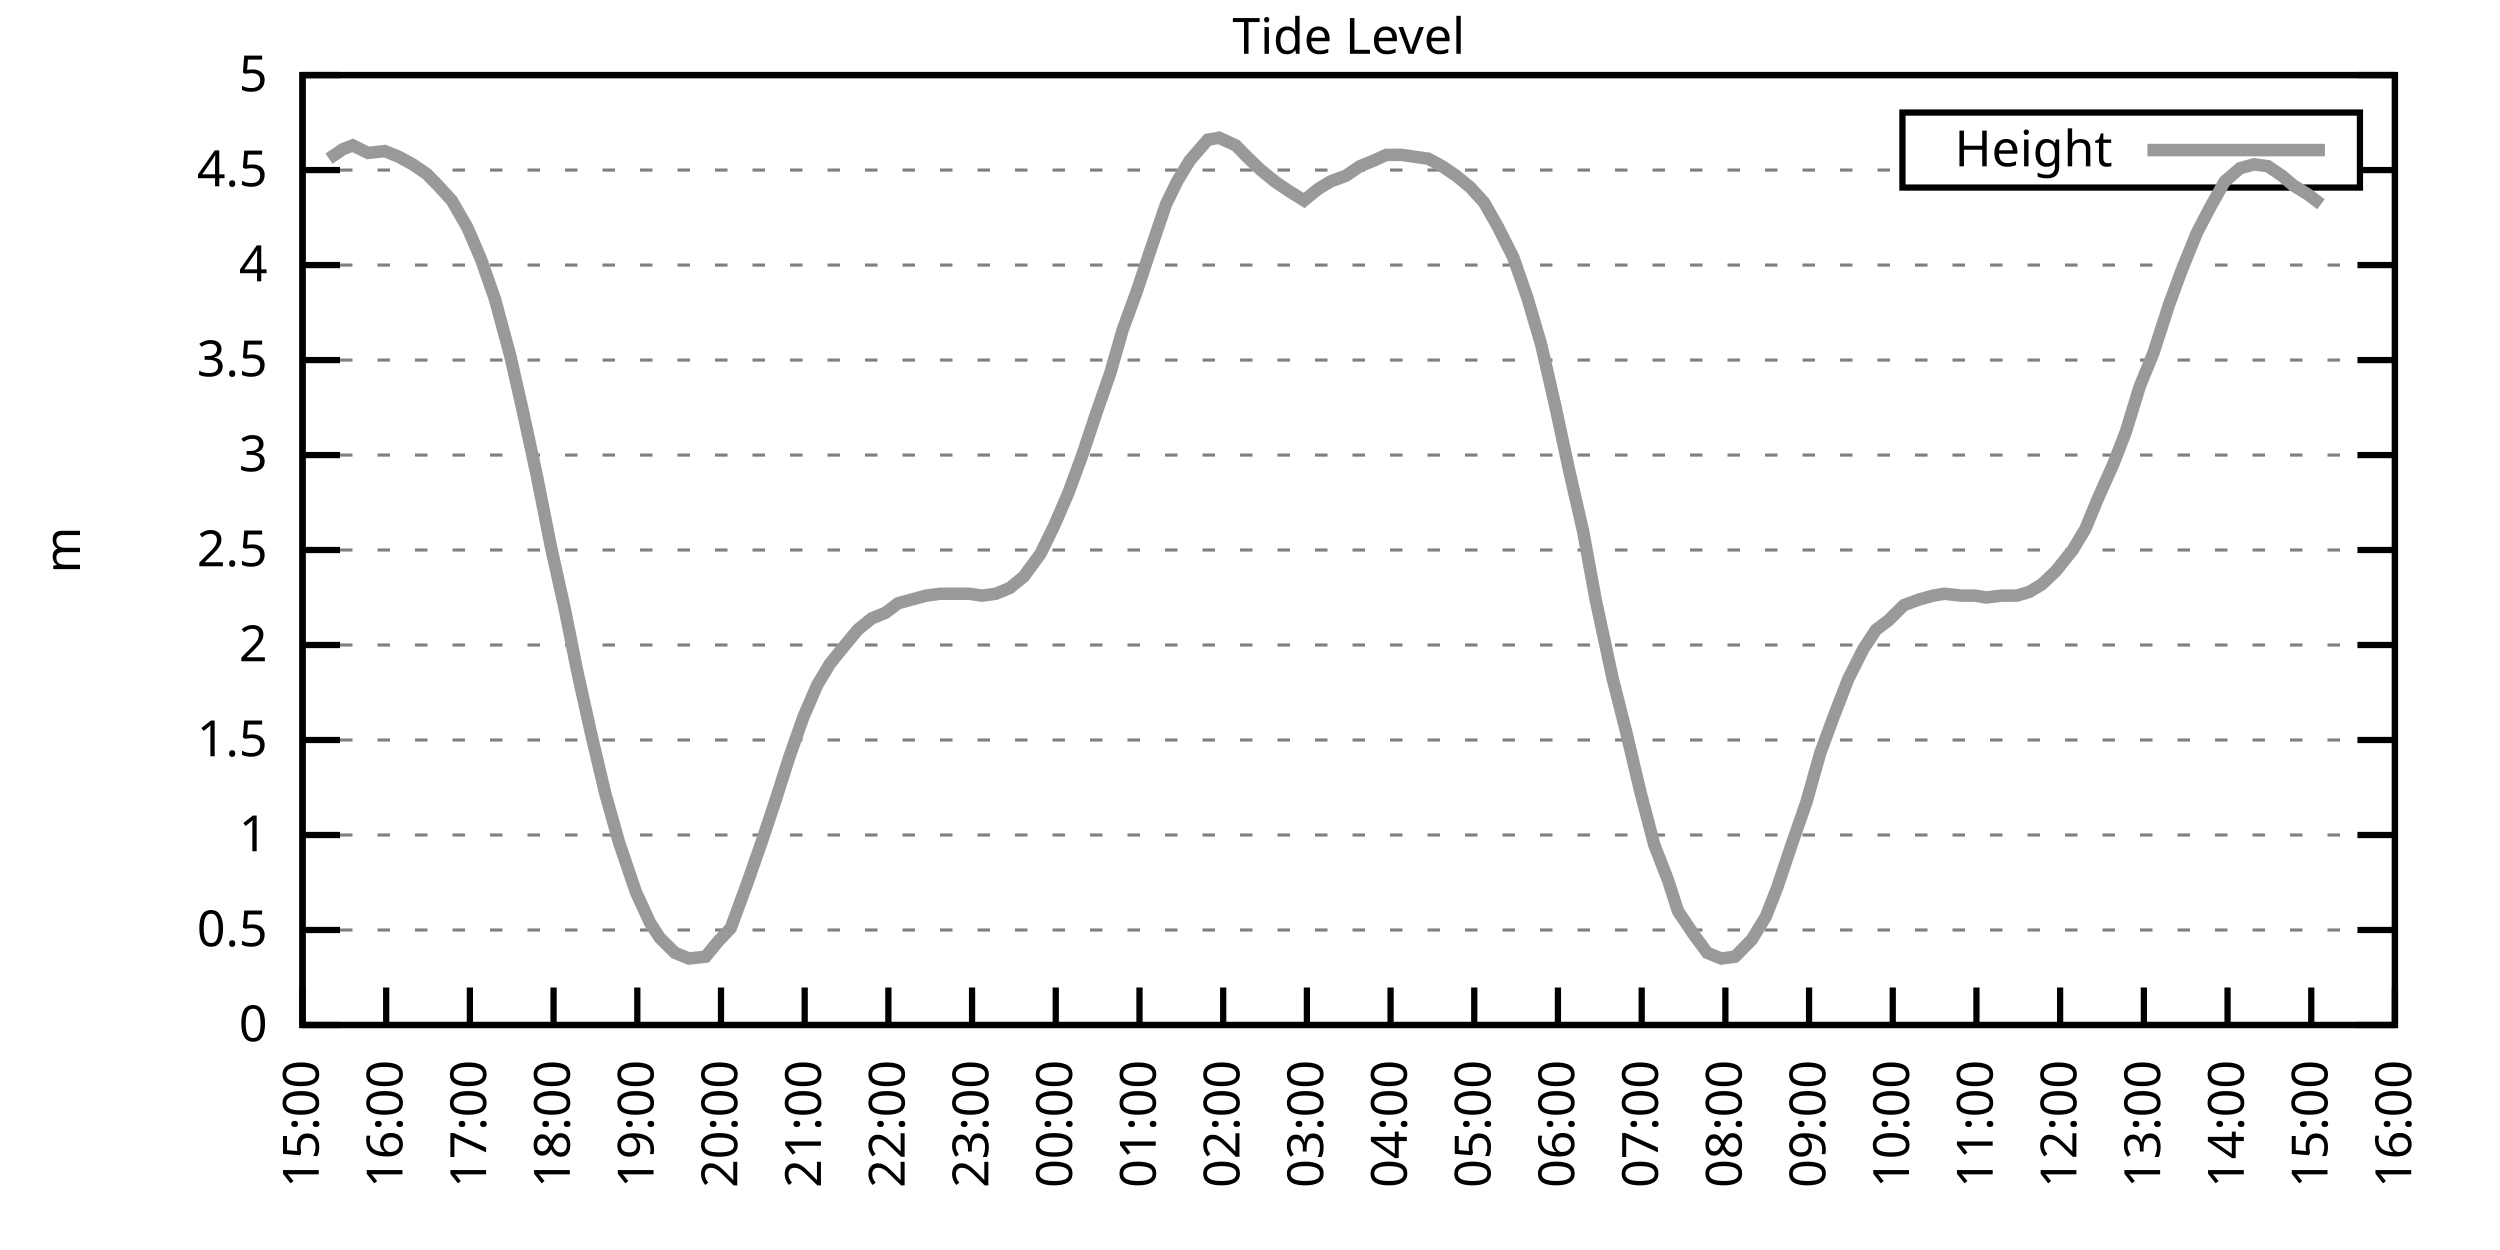
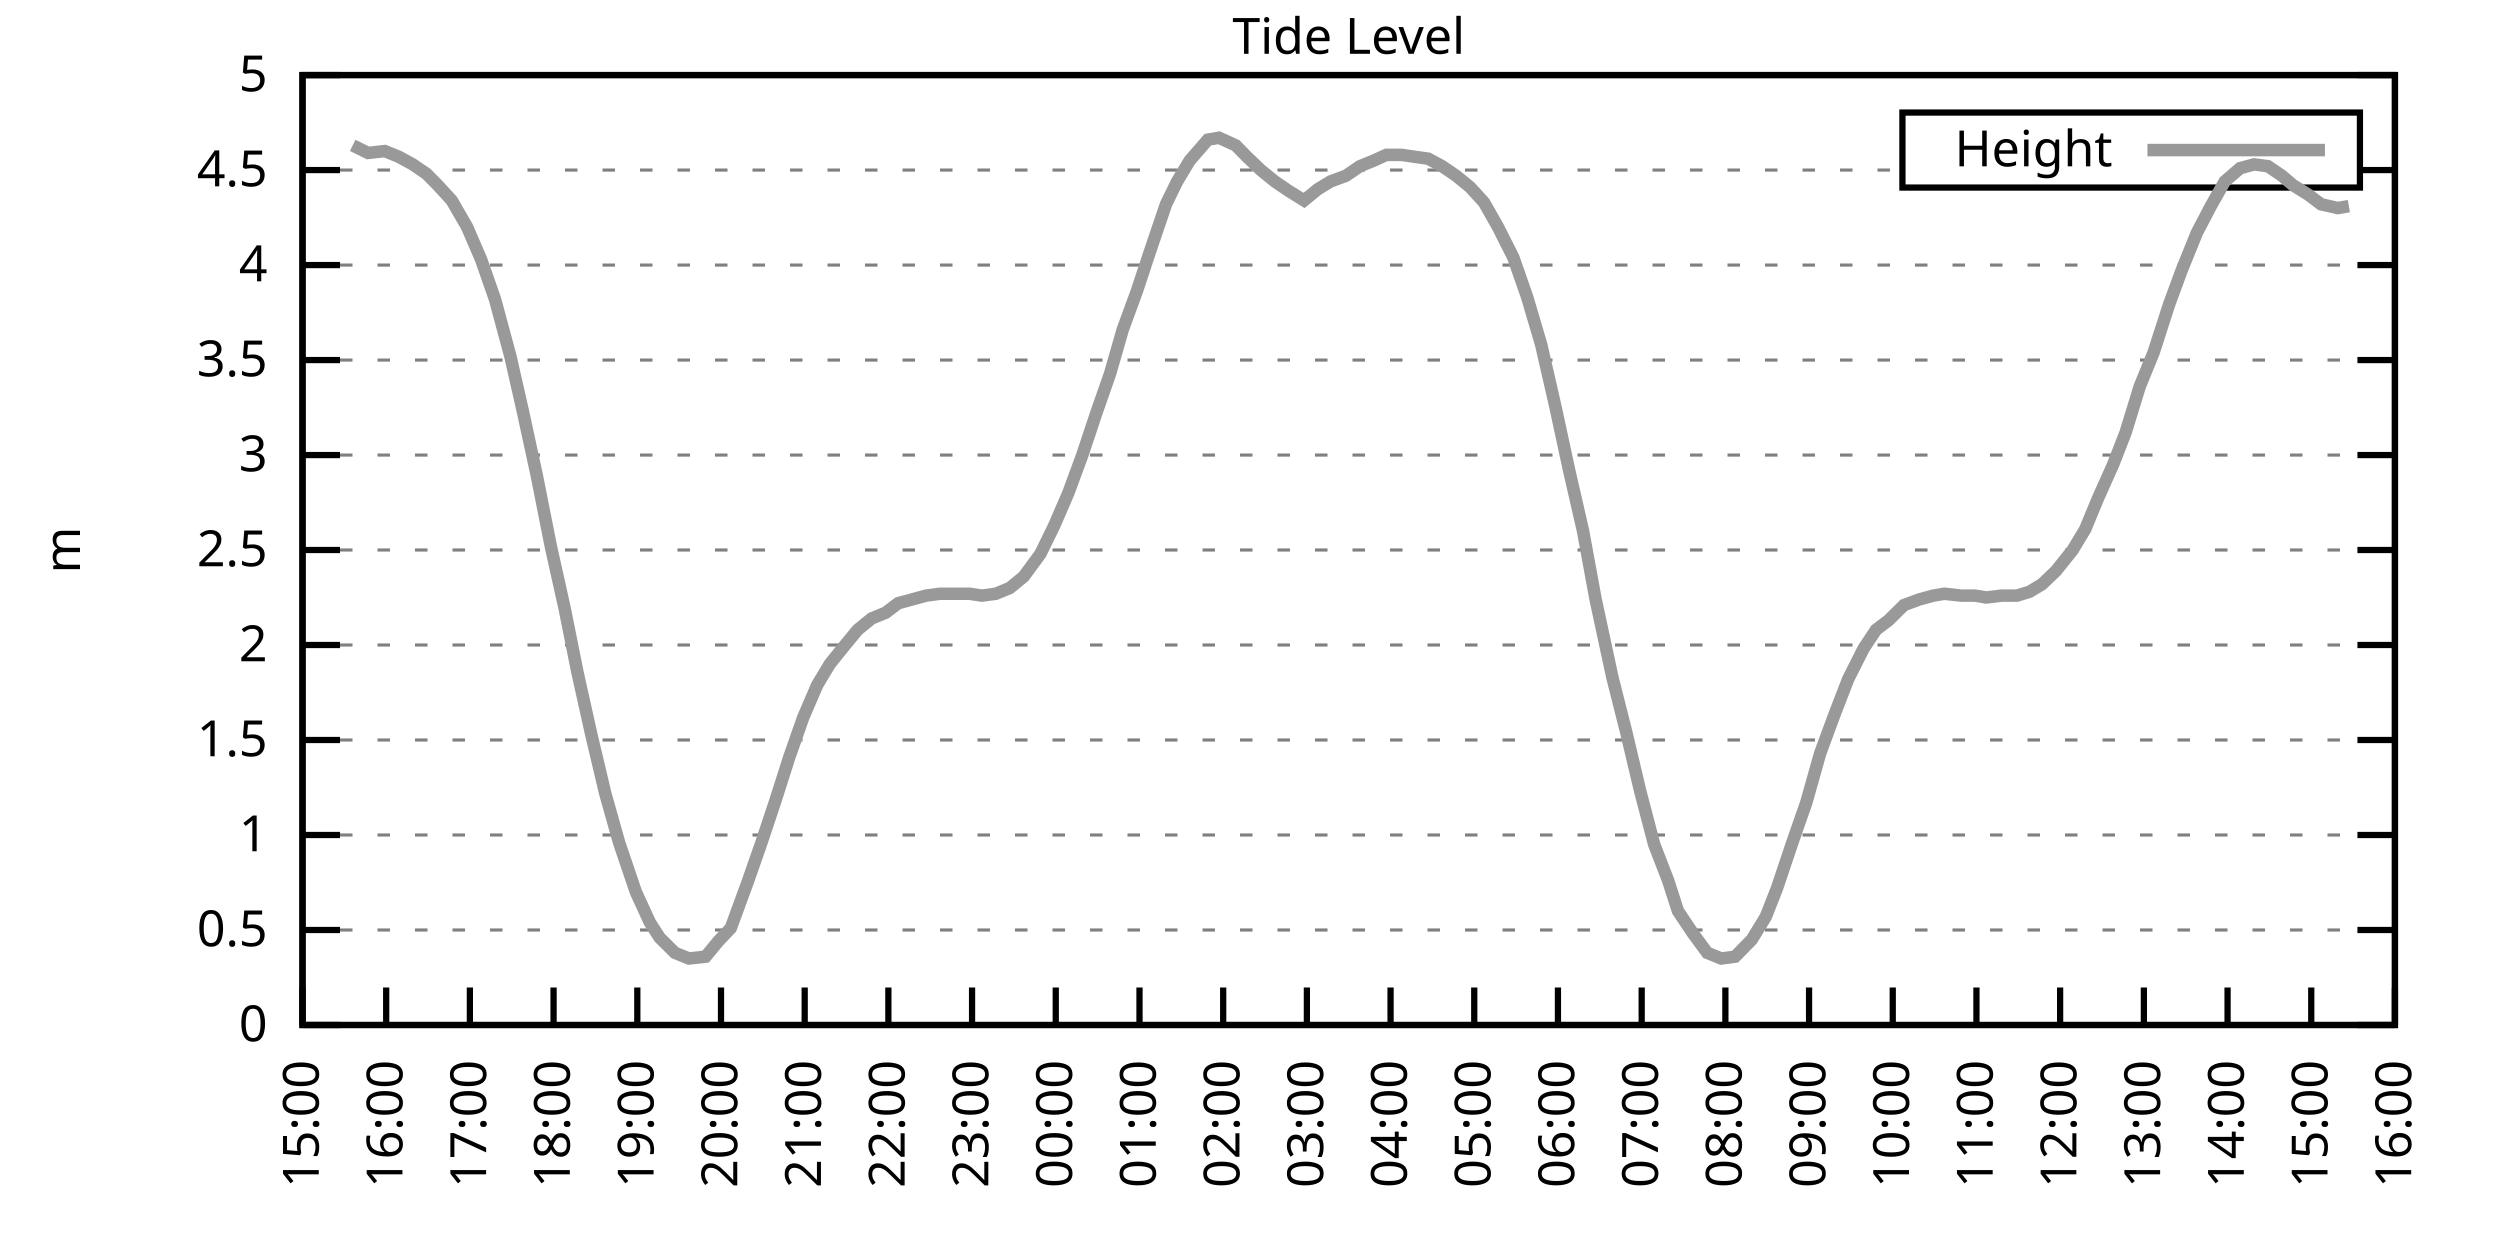
<svg xmlns="http://www.w3.org/2000/svg" xmlns:xlink="http://www.w3.org/1999/xlink" width="400" height="200" viewBox="0 0 400 200">
  <g id="gnuplot_canvas">
    <rect x="0" y="0" width="400" height="200" fill="none" />
    <defs>
      <circle id="gpDot" r="0.5" stroke-width="0.5" stroke="currentColor" />
      <path id="gpPt0" stroke-width="0.333" stroke="currentColor" d="M-1,0 h2 M0,-1 v2" />
      <path id="gpPt1" stroke-width="0.333" stroke="currentColor" d="M-1,-1 L1,1 M1,-1 L-1,1" />
      <path id="gpPt2" stroke-width="0.333" stroke="currentColor" d="M-1,0 L1,0 M0,-1 L0,1 M-1,-1 L1,1 M-1,1 L1,-1" />
      <rect id="gpPt3" stroke-width="0.333" stroke="currentColor" x="-1" y="-1" width="2" height="2" />
      <rect id="gpPt4" stroke-width="0.333" stroke="currentColor" fill="currentColor" x="-1" y="-1" width="2" height="2" />
      <circle id="gpPt5" stroke-width="0.333" stroke="currentColor" cx="0" cy="0" r="1" />
      <use xlink:href="#gpPt5" id="gpPt6" fill="currentColor" stroke="none" />
      <path id="gpPt7" stroke-width="0.333" stroke="currentColor" d="M0,-1.33 L-1.33,0.67 L1.33,0.67 z" />
      <use xlink:href="#gpPt7" id="gpPt8" fill="currentColor" stroke="none" />
      <use xlink:href="#gpPt7" id="gpPt9" stroke="currentColor" transform="rotate(180)" />
      <use xlink:href="#gpPt9" id="gpPt10" fill="currentColor" stroke="none" />
      <use xlink:href="#gpPt3" id="gpPt11" stroke="currentColor" transform="rotate(45)" />
      <use xlink:href="#gpPt11" id="gpPt12" fill="currentColor" stroke="none" />
      <path id="gpPt13" stroke-width="0.333" stroke="currentColor" d="M0,1.330 L1.265,0.411 L0.782,-1.067 L-0.782,-1.076 L-1.265,0.411 z" />
      <use xlink:href="#gpPt13" id="gpPt14" fill="currentColor" stroke="none" />
      <filter id="textbox" filterUnits="objectBoundingBox" x="0" y="0" height="1" width="1">
        <feFlood flood-color="white" flood-opacity="1" result="bgnd" />
        <feComposite in="SourceGraphic" in2="bgnd" operator="atop" />
      </filter>
      <filter id="greybox" filterUnits="objectBoundingBox" x="0" y="0" height="1" width="1">
        <feFlood flood-color="lightgrey" flood-opacity="1" result="grey" />
        <feComposite in="SourceGraphic" in2="grey" operator="atop" />
      </filter>
    </defs>
    <g fill="none" color="white" stroke="currentColor" stroke-width="1.00" stroke-linecap="butt" stroke-linejoin="miter">
</g>
    <g fill="none" color="black" stroke="currentColor" stroke-width="1.00" stroke-linecap="butt" stroke-linejoin="miter">
      <g stroke="none" shape-rendering="crispEdges">
        <polygon fill="rgb(255, 255, 255)" points="48.40,164.00 383.18,164.00 383.18,12.02 48.40,12.02 " />
      </g>
    </g>
    <g fill="none" color="black" stroke="currentColor" stroke-width="1.00" stroke-linecap="butt" stroke-linejoin="miter">
</g>
    <g fill="none" color="black" stroke="black" stroke-width="0.50" stroke-linecap="butt" stroke-linejoin="miter">
</g>
    <g fill="none" color="gray" stroke="currentColor" stroke-width="0.50" stroke-linecap="butt" stroke-linejoin="miter">
      <path stroke="gray" stroke-dasharray="2,4" class="gridline" d="M48.40,164.00 L383.19,164.00  " />
    </g>
    <g fill="none" color="gray" stroke="gray" stroke-width="1.00" stroke-linecap="butt" stroke-linejoin="miter">
</g>
    <g fill="none" color="black" stroke="currentColor" stroke-width="1.00" stroke-linecap="butt" stroke-linejoin="miter">
      <path stroke="black" d="M48.40,164.00 L54.40,164.00 M383.19,164.00 L377.19,164.00  " />
      <g transform="translate(42.80,166.60)" stroke="none" fill="black" font-family="Sans" font-size="8.00" text-anchor="end">
        <text>
          <tspan font-family="Sans"> 0</tspan>
        </text>
      </g>
    </g>
    <g fill="none" color="black" stroke="currentColor" stroke-width="1.00" stroke-linecap="butt" stroke-linejoin="miter">
</g>
    <g fill="none" color="black" stroke="black" stroke-width="0.50" stroke-linecap="butt" stroke-linejoin="miter">
</g>
    <g fill="none" color="gray" stroke="currentColor" stroke-width="0.50" stroke-linecap="butt" stroke-linejoin="miter">
      <path stroke="gray" stroke-dasharray="2,4" class="gridline" d="M48.40,148.80 L383.19,148.80  " />
    </g>
    <g fill="none" color="gray" stroke="gray" stroke-width="1.00" stroke-linecap="butt" stroke-linejoin="miter">
</g>
    <g fill="none" color="black" stroke="currentColor" stroke-width="1.00" stroke-linecap="butt" stroke-linejoin="miter">
      <path stroke="black" d="M48.40,148.80 L54.40,148.80 M383.19,148.80 L377.19,148.80  " />
      <g transform="translate(42.80,151.40)" stroke="none" fill="black" font-family="Sans" font-size="8.00" text-anchor="end">
        <text>
          <tspan font-family="Sans"> 0.5</tspan>
        </text>
      </g>
    </g>
    <g fill="none" color="black" stroke="currentColor" stroke-width="1.00" stroke-linecap="butt" stroke-linejoin="miter">
</g>
    <g fill="none" color="black" stroke="black" stroke-width="0.50" stroke-linecap="butt" stroke-linejoin="miter">
</g>
    <g fill="none" color="gray" stroke="currentColor" stroke-width="0.50" stroke-linecap="butt" stroke-linejoin="miter">
      <path stroke="gray" stroke-dasharray="2,4" class="gridline" d="M48.40,133.60 L383.19,133.60  " />
    </g>
    <g fill="none" color="gray" stroke="gray" stroke-width="1.00" stroke-linecap="butt" stroke-linejoin="miter">
</g>
    <g fill="none" color="black" stroke="currentColor" stroke-width="1.00" stroke-linecap="butt" stroke-linejoin="miter">
      <path stroke="black" d="M48.40,133.60 L54.40,133.60 M383.19,133.60 L377.19,133.60  " />
      <g transform="translate(42.80,136.20)" stroke="none" fill="black" font-family="Sans" font-size="8.00" text-anchor="end">
        <text>
          <tspan font-family="Sans"> 1</tspan>
        </text>
      </g>
    </g>
    <g fill="none" color="black" stroke="currentColor" stroke-width="1.00" stroke-linecap="butt" stroke-linejoin="miter">
</g>
    <g fill="none" color="black" stroke="black" stroke-width="0.50" stroke-linecap="butt" stroke-linejoin="miter">
</g>
    <g fill="none" color="gray" stroke="currentColor" stroke-width="0.50" stroke-linecap="butt" stroke-linejoin="miter">
      <path stroke="gray" stroke-dasharray="2,4" class="gridline" d="M48.40,118.40 L383.19,118.40  " />
    </g>
    <g fill="none" color="gray" stroke="gray" stroke-width="1.00" stroke-linecap="butt" stroke-linejoin="miter">
</g>
    <g fill="none" color="black" stroke="currentColor" stroke-width="1.00" stroke-linecap="butt" stroke-linejoin="miter">
      <path stroke="black" d="M48.40,118.40 L54.40,118.40 M383.19,118.40 L377.19,118.40  " />
      <g transform="translate(42.80,121.00)" stroke="none" fill="black" font-family="Sans" font-size="8.00" text-anchor="end">
        <text>
          <tspan font-family="Sans"> 1.5</tspan>
        </text>
      </g>
    </g>
    <g fill="none" color="black" stroke="currentColor" stroke-width="1.00" stroke-linecap="butt" stroke-linejoin="miter">
</g>
    <g fill="none" color="black" stroke="black" stroke-width="0.50" stroke-linecap="butt" stroke-linejoin="miter">
</g>
    <g fill="none" color="gray" stroke="currentColor" stroke-width="0.50" stroke-linecap="butt" stroke-linejoin="miter">
      <path stroke="gray" stroke-dasharray="2,4" class="gridline" d="M48.40,103.20 L383.19,103.20  " />
    </g>
    <g fill="none" color="gray" stroke="gray" stroke-width="1.00" stroke-linecap="butt" stroke-linejoin="miter">
</g>
    <g fill="none" color="black" stroke="currentColor" stroke-width="1.00" stroke-linecap="butt" stroke-linejoin="miter">
      <path stroke="black" d="M48.40,103.20 L54.40,103.20 M383.19,103.20 L377.19,103.20  " />
      <g transform="translate(42.80,105.80)" stroke="none" fill="black" font-family="Sans" font-size="8.00" text-anchor="end">
        <text>
          <tspan font-family="Sans"> 2</tspan>
        </text>
      </g>
    </g>
    <g fill="none" color="black" stroke="currentColor" stroke-width="1.00" stroke-linecap="butt" stroke-linejoin="miter">
</g>
    <g fill="none" color="black" stroke="black" stroke-width="0.50" stroke-linecap="butt" stroke-linejoin="miter">
</g>
    <g fill="none" color="gray" stroke="currentColor" stroke-width="0.50" stroke-linecap="butt" stroke-linejoin="miter">
      <path stroke="gray" stroke-dasharray="2,4" class="gridline" d="M48.40,88.00 L383.19,88.00  " />
    </g>
    <g fill="none" color="gray" stroke="gray" stroke-width="1.00" stroke-linecap="butt" stroke-linejoin="miter">
</g>
    <g fill="none" color="black" stroke="currentColor" stroke-width="1.00" stroke-linecap="butt" stroke-linejoin="miter">
      <path stroke="black" d="M48.40,88.00 L54.40,88.00 M383.19,88.00 L377.19,88.00  " />
      <g transform="translate(42.80,90.60)" stroke="none" fill="black" font-family="Sans" font-size="8.00" text-anchor="end">
        <text>
          <tspan font-family="Sans"> 2.5</tspan>
        </text>
      </g>
    </g>
    <g fill="none" color="black" stroke="currentColor" stroke-width="1.00" stroke-linecap="butt" stroke-linejoin="miter">
</g>
    <g fill="none" color="black" stroke="black" stroke-width="0.50" stroke-linecap="butt" stroke-linejoin="miter">
</g>
    <g fill="none" color="gray" stroke="currentColor" stroke-width="0.50" stroke-linecap="butt" stroke-linejoin="miter">
      <path stroke="gray" stroke-dasharray="2,4" class="gridline" d="M48.40,72.81 L383.19,72.81  " />
    </g>
    <g fill="none" color="gray" stroke="gray" stroke-width="1.00" stroke-linecap="butt" stroke-linejoin="miter">
</g>
    <g fill="none" color="black" stroke="currentColor" stroke-width="1.00" stroke-linecap="butt" stroke-linejoin="miter">
      <path stroke="black" d="M48.40,72.81 L54.40,72.81 M383.19,72.81 L377.19,72.81  " />
      <g transform="translate(42.80,75.41)" stroke="none" fill="black" font-family="Sans" font-size="8.00" text-anchor="end">
        <text>
          <tspan font-family="Sans"> 3</tspan>
        </text>
      </g>
    </g>
    <g fill="none" color="black" stroke="currentColor" stroke-width="1.00" stroke-linecap="butt" stroke-linejoin="miter">
</g>
    <g fill="none" color="black" stroke="black" stroke-width="0.50" stroke-linecap="butt" stroke-linejoin="miter">
</g>
    <g fill="none" color="gray" stroke="currentColor" stroke-width="0.50" stroke-linecap="butt" stroke-linejoin="miter">
      <path stroke="gray" stroke-dasharray="2,4" class="gridline" d="M48.40,57.61 L383.19,57.61  " />
    </g>
    <g fill="none" color="gray" stroke="gray" stroke-width="1.00" stroke-linecap="butt" stroke-linejoin="miter">
</g>
    <g fill="none" color="black" stroke="currentColor" stroke-width="1.00" stroke-linecap="butt" stroke-linejoin="miter">
      <path stroke="black" d="M48.40,57.61 L54.40,57.61 M383.19,57.61 L377.19,57.61  " />
      <g transform="translate(42.80,60.21)" stroke="none" fill="black" font-family="Sans" font-size="8.00" text-anchor="end">
        <text>
          <tspan font-family="Sans"> 3.5</tspan>
        </text>
      </g>
    </g>
    <g fill="none" color="black" stroke="currentColor" stroke-width="1.00" stroke-linecap="butt" stroke-linejoin="miter">
</g>
    <g fill="none" color="black" stroke="black" stroke-width="0.50" stroke-linecap="butt" stroke-linejoin="miter">
</g>
    <g fill="none" color="gray" stroke="currentColor" stroke-width="0.50" stroke-linecap="butt" stroke-linejoin="miter">
      <path stroke="gray" stroke-dasharray="2,4" class="gridline" d="M48.40,42.41 L383.19,42.41  " />
    </g>
    <g fill="none" color="gray" stroke="gray" stroke-width="1.00" stroke-linecap="butt" stroke-linejoin="miter">
</g>
    <g fill="none" color="black" stroke="currentColor" stroke-width="1.00" stroke-linecap="butt" stroke-linejoin="miter">
      <path stroke="black" d="M48.40,42.41 L54.40,42.41 M383.19,42.41 L377.19,42.41  " />
      <g transform="translate(42.80,45.01)" stroke="none" fill="black" font-family="Sans" font-size="8.00" text-anchor="end">
        <text>
          <tspan font-family="Sans"> 4</tspan>
        </text>
      </g>
    </g>
    <g fill="none" color="black" stroke="currentColor" stroke-width="1.00" stroke-linecap="butt" stroke-linejoin="miter">
</g>
    <g fill="none" color="black" stroke="black" stroke-width="0.50" stroke-linecap="butt" stroke-linejoin="miter">
</g>
    <g fill="none" color="gray" stroke="currentColor" stroke-width="0.50" stroke-linecap="butt" stroke-linejoin="miter">
      <path stroke="gray" stroke-dasharray="2,4" class="gridline" d="M48.40,27.21 L304.39,27.21 M377.59,27.21 L383.19,27.21  " />
    </g>
    <g fill="none" color="gray" stroke="gray" stroke-width="1.00" stroke-linecap="butt" stroke-linejoin="miter">
</g>
    <g fill="none" color="black" stroke="currentColor" stroke-width="1.00" stroke-linecap="butt" stroke-linejoin="miter">
      <path stroke="black" d="M48.40,27.21 L54.40,27.21 M383.19,27.21 L377.19,27.21  " />
      <g transform="translate(42.80,29.81)" stroke="none" fill="black" font-family="Sans" font-size="8.00" text-anchor="end">
        <text>
          <tspan font-family="Sans"> 4.5</tspan>
        </text>
      </g>
    </g>
    <g fill="none" color="black" stroke="currentColor" stroke-width="1.00" stroke-linecap="butt" stroke-linejoin="miter">
</g>
    <g fill="none" color="black" stroke="black" stroke-width="0.50" stroke-linecap="butt" stroke-linejoin="miter">
</g>
    <g fill="none" color="gray" stroke="currentColor" stroke-width="0.50" stroke-linecap="butt" stroke-linejoin="miter">
      <path stroke="gray" stroke-dasharray="2,4" class="gridline" d="M48.40,12.01 L383.19,12.01  " />
    </g>
    <g fill="none" color="gray" stroke="gray" stroke-width="1.00" stroke-linecap="butt" stroke-linejoin="miter">
</g>
    <g fill="none" color="black" stroke="currentColor" stroke-width="1.00" stroke-linecap="butt" stroke-linejoin="miter">
      <path stroke="black" d="M48.40,12.01 L54.40,12.01 M383.19,12.01 L377.19,12.01  " />
      <g transform="translate(42.80,14.61)" stroke="none" fill="black" font-family="Sans" font-size="8.00" text-anchor="end">
        <text>
          <tspan font-family="Sans"> 5</tspan>
        </text>
      </g>
    </g>
    <g fill="none" color="black" stroke="currentColor" stroke-width="1.00" stroke-linecap="butt" stroke-linejoin="miter">
      <path stroke="black" d="M48.40,164.00 L48.40,158.00  " />
      <g transform="translate(51.00,169.60) rotate(270.00)" stroke="none" fill="black" font-family="Sans" font-size="8.00" text-anchor="end">
        <text>
          <tspan font-family="Sans">15:00</tspan>
        </text>
      </g>
    </g>
    <g fill="none" color="black" stroke="currentColor" stroke-width="1.00" stroke-linecap="butt" stroke-linejoin="miter">
      <path stroke="black" d="M61.79,164.00 L61.79,158.00  " />
      <g transform="translate(64.39,169.60) rotate(270.00)" stroke="none" fill="black" font-family="Sans" font-size="8.00" text-anchor="end">
        <text>
          <tspan font-family="Sans">16:00</tspan>
        </text>
      </g>
    </g>
    <g fill="none" color="black" stroke="currentColor" stroke-width="1.00" stroke-linecap="butt" stroke-linejoin="miter">
      <path stroke="black" d="M75.18,164.00 L75.18,158.00  " />
      <g transform="translate(77.78,169.60) rotate(270.00)" stroke="none" fill="black" font-family="Sans" font-size="8.00" text-anchor="end">
        <text>
          <tspan font-family="Sans">17:00</tspan>
        </text>
      </g>
    </g>
    <g fill="none" color="black" stroke="currentColor" stroke-width="1.00" stroke-linecap="butt" stroke-linejoin="miter">
      <path stroke="black" d="M88.57,164.00 L88.57,158.00  " />
      <g transform="translate(91.17,169.60) rotate(270.00)" stroke="none" fill="black" font-family="Sans" font-size="8.00" text-anchor="end">
        <text>
          <tspan font-family="Sans">18:00</tspan>
        </text>
      </g>
    </g>
    <g fill="none" color="black" stroke="currentColor" stroke-width="1.00" stroke-linecap="butt" stroke-linejoin="miter">
      <path stroke="black" d="M101.97,164.00 L101.97,158.00  " />
      <g transform="translate(104.57,169.60) rotate(270.00)" stroke="none" fill="black" font-family="Sans" font-size="8.00" text-anchor="end">
        <text>
          <tspan font-family="Sans">19:00</tspan>
        </text>
      </g>
    </g>
    <g fill="none" color="black" stroke="currentColor" stroke-width="1.00" stroke-linecap="butt" stroke-linejoin="miter">
      <path stroke="black" d="M115.36,164.00 L115.36,158.00  " />
      <g transform="translate(117.96,169.60) rotate(270.00)" stroke="none" fill="black" font-family="Sans" font-size="8.00" text-anchor="end">
        <text>
          <tspan font-family="Sans">20:00</tspan>
        </text>
      </g>
    </g>
    <g fill="none" color="black" stroke="currentColor" stroke-width="1.00" stroke-linecap="butt" stroke-linejoin="miter">
      <path stroke="black" d="M128.75,164.00 L128.75,158.00  " />
      <g transform="translate(131.35,169.60) rotate(270.00)" stroke="none" fill="black" font-family="Sans" font-size="8.00" text-anchor="end">
        <text>
          <tspan font-family="Sans">21:00</tspan>
        </text>
      </g>
    </g>
    <g fill="none" color="black" stroke="currentColor" stroke-width="1.00" stroke-linecap="butt" stroke-linejoin="miter">
      <path stroke="black" d="M142.14,164.00 L142.14,158.00  " />
      <g transform="translate(144.74,169.60) rotate(270.00)" stroke="none" fill="black" font-family="Sans" font-size="8.00" text-anchor="end">
        <text>
          <tspan font-family="Sans">22:00</tspan>
        </text>
      </g>
    </g>
    <g fill="none" color="black" stroke="currentColor" stroke-width="1.00" stroke-linecap="butt" stroke-linejoin="miter">
      <path stroke="black" d="M155.53,164.00 L155.53,158.00  " />
      <g transform="translate(158.13,169.60) rotate(270.00)" stroke="none" fill="black" font-family="Sans" font-size="8.00" text-anchor="end">
        <text>
          <tspan font-family="Sans">23:00</tspan>
        </text>
      </g>
    </g>
    <g fill="none" color="black" stroke="currentColor" stroke-width="1.00" stroke-linecap="butt" stroke-linejoin="miter">
      <path stroke="black" d="M168.92,164.00 L168.92,158.00  " />
      <g transform="translate(171.52,169.60) rotate(270.00)" stroke="none" fill="black" font-family="Sans" font-size="8.00" text-anchor="end">
        <text>
          <tspan font-family="Sans">00:00</tspan>
        </text>
      </g>
    </g>
    <g fill="none" color="black" stroke="currentColor" stroke-width="1.00" stroke-linecap="butt" stroke-linejoin="miter">
      <path stroke="black" d="M182.32,164.00 L182.32,158.00  " />
      <g transform="translate(184.92,169.60) rotate(270.00)" stroke="none" fill="black" font-family="Sans" font-size="8.00" text-anchor="end">
        <text>
          <tspan font-family="Sans">01:00</tspan>
        </text>
      </g>
    </g>
    <g fill="none" color="black" stroke="currentColor" stroke-width="1.00" stroke-linecap="butt" stroke-linejoin="miter">
      <path stroke="black" d="M195.71,164.00 L195.71,158.00  " />
      <g transform="translate(198.31,169.60) rotate(270.00)" stroke="none" fill="black" font-family="Sans" font-size="8.00" text-anchor="end">
        <text>
          <tspan font-family="Sans">02:00</tspan>
        </text>
      </g>
    </g>
    <g fill="none" color="black" stroke="currentColor" stroke-width="1.00" stroke-linecap="butt" stroke-linejoin="miter">
      <path stroke="black" d="M209.10,164.00 L209.10,158.00  " />
      <g transform="translate(211.70,169.60) rotate(270.00)" stroke="none" fill="black" font-family="Sans" font-size="8.00" text-anchor="end">
        <text>
          <tspan font-family="Sans">03:00</tspan>
        </text>
      </g>
    </g>
    <g fill="none" color="black" stroke="currentColor" stroke-width="1.00" stroke-linecap="butt" stroke-linejoin="miter">
      <path stroke="black" d="M222.49,164.00 L222.49,158.00  " />
      <g transform="translate(225.09,169.60) rotate(270.00)" stroke="none" fill="black" font-family="Sans" font-size="8.00" text-anchor="end">
        <text>
          <tspan font-family="Sans">04:00</tspan>
        </text>
      </g>
    </g>
    <g fill="none" color="black" stroke="currentColor" stroke-width="1.00" stroke-linecap="butt" stroke-linejoin="miter">
      <path stroke="black" d="M235.88,164.00 L235.88,158.00  " />
      <g transform="translate(238.48,169.60) rotate(270.00)" stroke="none" fill="black" font-family="Sans" font-size="8.00" text-anchor="end">
        <text>
          <tspan font-family="Sans">05:00</tspan>
        </text>
      </g>
    </g>
    <g fill="none" color="black" stroke="currentColor" stroke-width="1.00" stroke-linecap="butt" stroke-linejoin="miter">
      <path stroke="black" d="M249.27,164.00 L249.27,158.00  " />
      <g transform="translate(251.87,169.60) rotate(270.00)" stroke="none" fill="black" font-family="Sans" font-size="8.00" text-anchor="end">
        <text>
          <tspan font-family="Sans">06:00</tspan>
        </text>
      </g>
    </g>
    <g fill="none" color="black" stroke="currentColor" stroke-width="1.00" stroke-linecap="butt" stroke-linejoin="miter">
      <path stroke="black" d="M262.67,164.00 L262.67,158.00  " />
      <g transform="translate(265.27,169.60) rotate(270.00)" stroke="none" fill="black" font-family="Sans" font-size="8.00" text-anchor="end">
        <text>
          <tspan font-family="Sans">07:00</tspan>
        </text>
      </g>
    </g>
    <g fill="none" color="black" stroke="currentColor" stroke-width="1.00" stroke-linecap="butt" stroke-linejoin="miter">
      <path stroke="black" d="M276.06,164.00 L276.06,158.00  " />
      <g transform="translate(278.66,169.60) rotate(270.00)" stroke="none" fill="black" font-family="Sans" font-size="8.00" text-anchor="end">
        <text>
          <tspan font-family="Sans">08:00</tspan>
        </text>
      </g>
    </g>
    <g fill="none" color="black" stroke="currentColor" stroke-width="1.00" stroke-linecap="butt" stroke-linejoin="miter">
      <path stroke="black" d="M289.45,164.00 L289.45,158.00  " />
      <g transform="translate(292.05,169.60) rotate(270.00)" stroke="none" fill="black" font-family="Sans" font-size="8.00" text-anchor="end">
        <text>
          <tspan font-family="Sans">09:00</tspan>
        </text>
      </g>
    </g>
    <g fill="none" color="black" stroke="currentColor" stroke-width="1.00" stroke-linecap="butt" stroke-linejoin="miter">
      <path stroke="black" d="M302.84,164.00 L302.84,158.00  " />
      <g transform="translate(305.44,169.60) rotate(270.00)" stroke="none" fill="black" font-family="Sans" font-size="8.00" text-anchor="end">
        <text>
          <tspan font-family="Sans">10:00</tspan>
        </text>
      </g>
    </g>
    <g fill="none" color="black" stroke="currentColor" stroke-width="1.00" stroke-linecap="butt" stroke-linejoin="miter">
      <path stroke="black" d="M316.23,164.00 L316.23,158.00  " />
      <g transform="translate(318.83,169.60) rotate(270.00)" stroke="none" fill="black" font-family="Sans" font-size="8.00" text-anchor="end">
        <text>
          <tspan font-family="Sans">11:00</tspan>
        </text>
      </g>
    </g>
    <g fill="none" color="black" stroke="currentColor" stroke-width="1.00" stroke-linecap="butt" stroke-linejoin="miter">
      <path stroke="black" d="M329.62,164.00 L329.62,158.00  " />
      <g transform="translate(332.22,169.60) rotate(270.00)" stroke="none" fill="black" font-family="Sans" font-size="8.00" text-anchor="end">
        <text>
          <tspan font-family="Sans">12:00</tspan>
        </text>
      </g>
    </g>
    <g fill="none" color="black" stroke="currentColor" stroke-width="1.00" stroke-linecap="butt" stroke-linejoin="miter">
      <path stroke="black" d="M343.02,164.00 L343.02,158.00  " />
      <g transform="translate(345.62,169.60) rotate(270.00)" stroke="none" fill="black" font-family="Sans" font-size="8.00" text-anchor="end">
        <text>
          <tspan font-family="Sans">13:00</tspan>
        </text>
      </g>
    </g>
    <g fill="none" color="black" stroke="currentColor" stroke-width="1.00" stroke-linecap="butt" stroke-linejoin="miter">
      <path stroke="black" d="M356.41,164.00 L356.41,158.00  " />
      <g transform="translate(359.01,169.60) rotate(270.00)" stroke="none" fill="black" font-family="Sans" font-size="8.00" text-anchor="end">
        <text>
          <tspan font-family="Sans">14:00</tspan>
        </text>
      </g>
    </g>
    <g fill="none" color="black" stroke="currentColor" stroke-width="1.00" stroke-linecap="butt" stroke-linejoin="miter">
      <path stroke="black" d="M369.80,164.00 L369.80,158.00  " />
      <g transform="translate(372.40,169.60) rotate(270.00)" stroke="none" fill="black" font-family="Sans" font-size="8.00" text-anchor="end">
        <text>
          <tspan font-family="Sans">15:00</tspan>
        </text>
      </g>
    </g>
    <g fill="none" color="black" stroke="currentColor" stroke-width="1.00" stroke-linecap="butt" stroke-linejoin="miter">
      <path stroke="black" d="M383.19,164.00 L383.19,158.00  " />
      <g transform="translate(385.79,169.60) rotate(270.00)" stroke="none" fill="black" font-family="Sans" font-size="8.00" text-anchor="end">
        <text>
          <tspan font-family="Sans">16:00</tspan>
        </text>
      </g>
    </g>
    <g fill="none" color="black" stroke="currentColor" stroke-width="1.00" stroke-linecap="butt" stroke-linejoin="miter">
</g>
    <g fill="none" color="black" stroke="currentColor" stroke-width="1.00" stroke-linecap="butt" stroke-linejoin="miter">
      <path stroke="black" d="M48.40,12.01 L48.40,164.00 L383.19,164.00 L383.19,12.01 L48.40,12.01 Z  " />
    </g>
    <g fill="none" color="black" stroke="currentColor" stroke-width="1.00" stroke-linecap="butt" stroke-linejoin="miter">
</g>
    <g fill="none" color="black" stroke="currentColor" stroke-width="1.00" stroke-linecap="butt" stroke-linejoin="miter">
      <path stroke="black" d="M304.39,30.01 L304.39,18.01 L377.59,18.01 L377.59,30.01 L304.39,30.01 Z  " />
    </g>
    <g id="Tide_level_plot_1">
      <g fill="none" color="white" stroke="black" stroke-width="2.00" stroke-linecap="butt" stroke-linejoin="miter">
</g>
      <g fill="none" color="black" stroke="currentColor" stroke-width="2.00" stroke-linecap="butt" stroke-linejoin="miter">
        <g transform="translate(337.99,26.61)" stroke="none" fill="black" font-family="Sans" font-size="8.00" text-anchor="end">
          <text>
            <tspan font-family="Sans">Height</tspan>
          </text>
        </g>
      </g>
      <g fill="none" color="black" stroke="currentColor" stroke-width="2.00" stroke-linecap="butt" stroke-linejoin="miter">
-         <path stroke="rgb(153, 153, 153)" d="M343.59,24.01 L371.99,24.01 M52.64,25.39 L54.87,23.87 L56.43,23.26 L58.89,24.47 L61.57,24.17 L63.80,25.08   L66.03,26.30 L68.26,27.82 L70.05,29.64 L72.28,32.07 L74.74,36.33 L76.97,41.50 L79.20,47.88 L81.66,57.00   L83.66,65.81 L85.90,76.15 L88.13,87.40 L90.36,97.43 L92.37,107.46 L94.60,117.49 L96.83,126.91 L99.06,134.82   L101.74,142.72 L103.98,147.59 L105.54,150.02 L107.99,152.45 L110.22,153.36 L112.90,153.06 L114.91,150.62 L116.92,148.50   L119.60,141.20 L121.83,134.82 L124.06,128.13 L126.29,121.14 L128.53,114.76 L130.76,109.59 L132.77,106.24 L135.22,103.20   L137.23,100.77 L139.46,98.95 L141.69,98.04 L143.70,96.52 L145.94,95.91 L148.17,95.30 L150.40,95.00 L152.63,95.00   L155.09,95.00 L157.10,95.30 L159.33,95.00 L161.56,94.08 L163.79,92.26 L166.47,88.61 L168.70,84.05 L170.93,78.89   L173.17,72.81 L175.40,66.12 L177.63,59.73 L179.64,52.74 L181.87,46.66 L183.88,40.58 L186.56,32.68 L188.34,29.03   L190.35,25.69 L193.25,22.35 L195.04,22.04 L197.72,23.26 L199.50,25.08 L201.73,27.21 L203.97,29.03 L206.20,30.55   L208.65,32.07 L210.88,30.25 L212.89,29.03 L215.35,28.12 L217.58,26.60 L219.81,25.69 L221.82,24.78 L224.28,24.78   L226.29,25.08 L228.52,25.39 L230.75,26.60 L232.98,28.12 L235.21,29.94 L237.44,32.38 L239.68,36.33 L242.13,41.19   L244.36,47.58 L246.60,55.18 L248.83,64.90 L251.06,75.24 L253.29,84.97 L255.30,95.91 L257.98,108.37 L260.21,117.19   L262.44,126.61 L264.67,135.12 L266.91,140.90 L268.47,145.76 L270.92,149.41 L273.16,152.45 L275.39,153.36 L277.62,153.06   L280.30,150.32 L282.53,146.67 L284.32,142.11 L286.77,134.82 L289.00,128.43 L291.23,120.53 L293.47,114.45 L295.70,108.68   L298.15,103.81 L300.16,100.77 L302.17,99.25 L304.63,96.82 L307.08,95.91 L309.31,95.30 L311.10,95.00 L313.78,95.30   L316.01,95.30 L317.79,95.60 L320.25,95.30 L322.70,95.30 L324.71,94.69 L326.72,93.48 L328.95,91.35 L331.63,88.00   L333.64,84.66 L335.65,79.80 L338.10,74.33 L340.11,69.16 L342.35,61.86 L344.58,56.39 L347.03,48.79 L349.04,43.32   L351.50,37.24 L353.73,32.98 L355.96,29.03 L358.42,26.91 L360.65,26.30 L362.88,26.60 L365.11,28.12 L366.90,29.64   L369.35,31.16 L371.36,32.68  " />
+         <path stroke="rgb(153, 153, 153)" d="M343.59,24.01 L371.99,24.01 M56.43,23.26 L58.89,24.47 L61.57,24.17 L63.80,25.08 L66.03,26.30 L68.26,27.82   L70.05,29.64 L72.28,32.07 L74.74,36.33 L76.97,41.50 L79.20,47.88 L81.66,57.00 L83.66,65.81 L85.90,76.15   L88.13,87.40 L90.36,97.43 L92.37,107.46 L94.60,117.49 L96.83,126.91 L99.06,134.82 L101.74,142.72 L103.98,147.59   L105.54,150.02 L107.99,152.45 L110.22,153.36 L112.90,153.06 L114.91,150.62 L116.92,148.50 L119.60,141.20 L121.83,134.82   L124.06,128.13 L126.29,121.14 L128.53,114.76 L130.76,109.59 L132.77,106.24 L135.22,103.20 L137.23,100.77 L139.46,98.95   L141.69,98.04 L143.70,96.52 L145.94,95.91 L148.17,95.30 L150.40,95.00 L152.63,95.00 L155.09,95.00 L157.10,95.30   L159.33,95.00 L161.56,94.08 L163.79,92.26 L166.47,88.61 L168.70,84.05 L170.93,78.89 L173.17,72.81 L175.40,66.12   L177.63,59.73 L179.64,52.74 L181.87,46.66 L183.88,40.58 L186.56,32.68 L188.34,29.03 L190.35,25.69 L193.25,22.35   L195.04,22.04 L197.72,23.26 L199.50,25.08 L201.73,27.21 L203.97,29.03 L206.20,30.55 L208.65,32.07 L210.88,30.25   L212.89,29.03 L215.35,28.12 L217.58,26.60 L219.81,25.69 L221.82,24.78 L224.28,24.78 L226.29,25.08 L228.52,25.39   L230.75,26.60 L232.98,28.12 L235.21,29.94 L237.44,32.38 L239.68,36.33 L242.13,41.19 L244.36,47.58 L246.60,55.18   L248.83,64.90 L251.06,75.24 L253.29,84.97 L255.30,95.91 L257.98,108.37 L260.21,117.19 L262.44,126.61 L264.67,135.12   L266.91,140.90 L268.47,145.76 L270.92,149.41 L273.16,152.45 L275.39,153.36 L277.62,153.06 L280.30,150.32 L282.53,146.67   L284.32,142.11 L286.77,134.82 L289.00,128.43 L291.23,120.53 L293.47,114.45 L295.70,108.68 L298.15,103.81 L300.16,100.77   L302.17,99.25 L304.63,96.82 L307.08,95.91 L309.31,95.30 L311.10,95.00 L313.78,95.30 L316.01,95.30 L317.79,95.60   L320.25,95.30 L322.70,95.30 L324.71,94.69 L326.72,93.48 L328.95,91.35 L331.63,88.00 L333.64,84.66 L335.65,79.80   L338.10,74.33 L340.11,69.16 L342.35,61.86 L344.58,56.39 L347.03,48.79 L349.04,43.32 L351.50,37.24 L353.73,32.98   L355.96,29.03 L358.42,26.91 L360.65,26.30 L362.88,26.60 L365.11,28.12 L366.90,29.64 L369.35,31.16 L371.36,32.68   L374.04,33.29 L375.82,32.98  " />
      </g>
    </g>
    <g fill="none" color="black" stroke="currentColor" stroke-width="2.00" stroke-linecap="butt" stroke-linejoin="miter">
</g>
    <g fill="none" color="black" stroke="black" stroke-width="1.00" stroke-linecap="butt" stroke-linejoin="miter">
</g>
    <g fill="none" color="black" stroke="currentColor" stroke-width="1.00" stroke-linecap="butt" stroke-linejoin="miter">
      <path stroke="black" d="M48.40,12.01 L48.40,164.00 L383.19,164.00 L383.19,12.01 L48.40,12.01 Z  " />
      <g transform="translate(12.80,88.01) rotate(270.00)" stroke="none" fill="black" font-family="Sans" font-size="8.00" text-anchor="middle">
        <text>
          <tspan font-family="Sans">m</tspan>
        </text>
      </g>
    </g>
    <g fill="none" color="black" stroke="currentColor" stroke-width="1.00" stroke-linecap="butt" stroke-linejoin="miter">
</g>
    <g fill="none" color="black" stroke="currentColor" stroke-width="1.00" stroke-linecap="butt" stroke-linejoin="miter">
      <g transform="translate(215.79,8.61)" stroke="none" fill="black" font-family="Sans" font-size="8.00" text-anchor="middle">
        <text>
          <tspan font-family="Sans">Tide Level</tspan>
        </text>
      </g>
    </g>
    <g fill="none" color="black" stroke="currentColor" stroke-width="1.00" stroke-linecap="butt" stroke-linejoin="miter">
</g>
  </g>
</svg>
